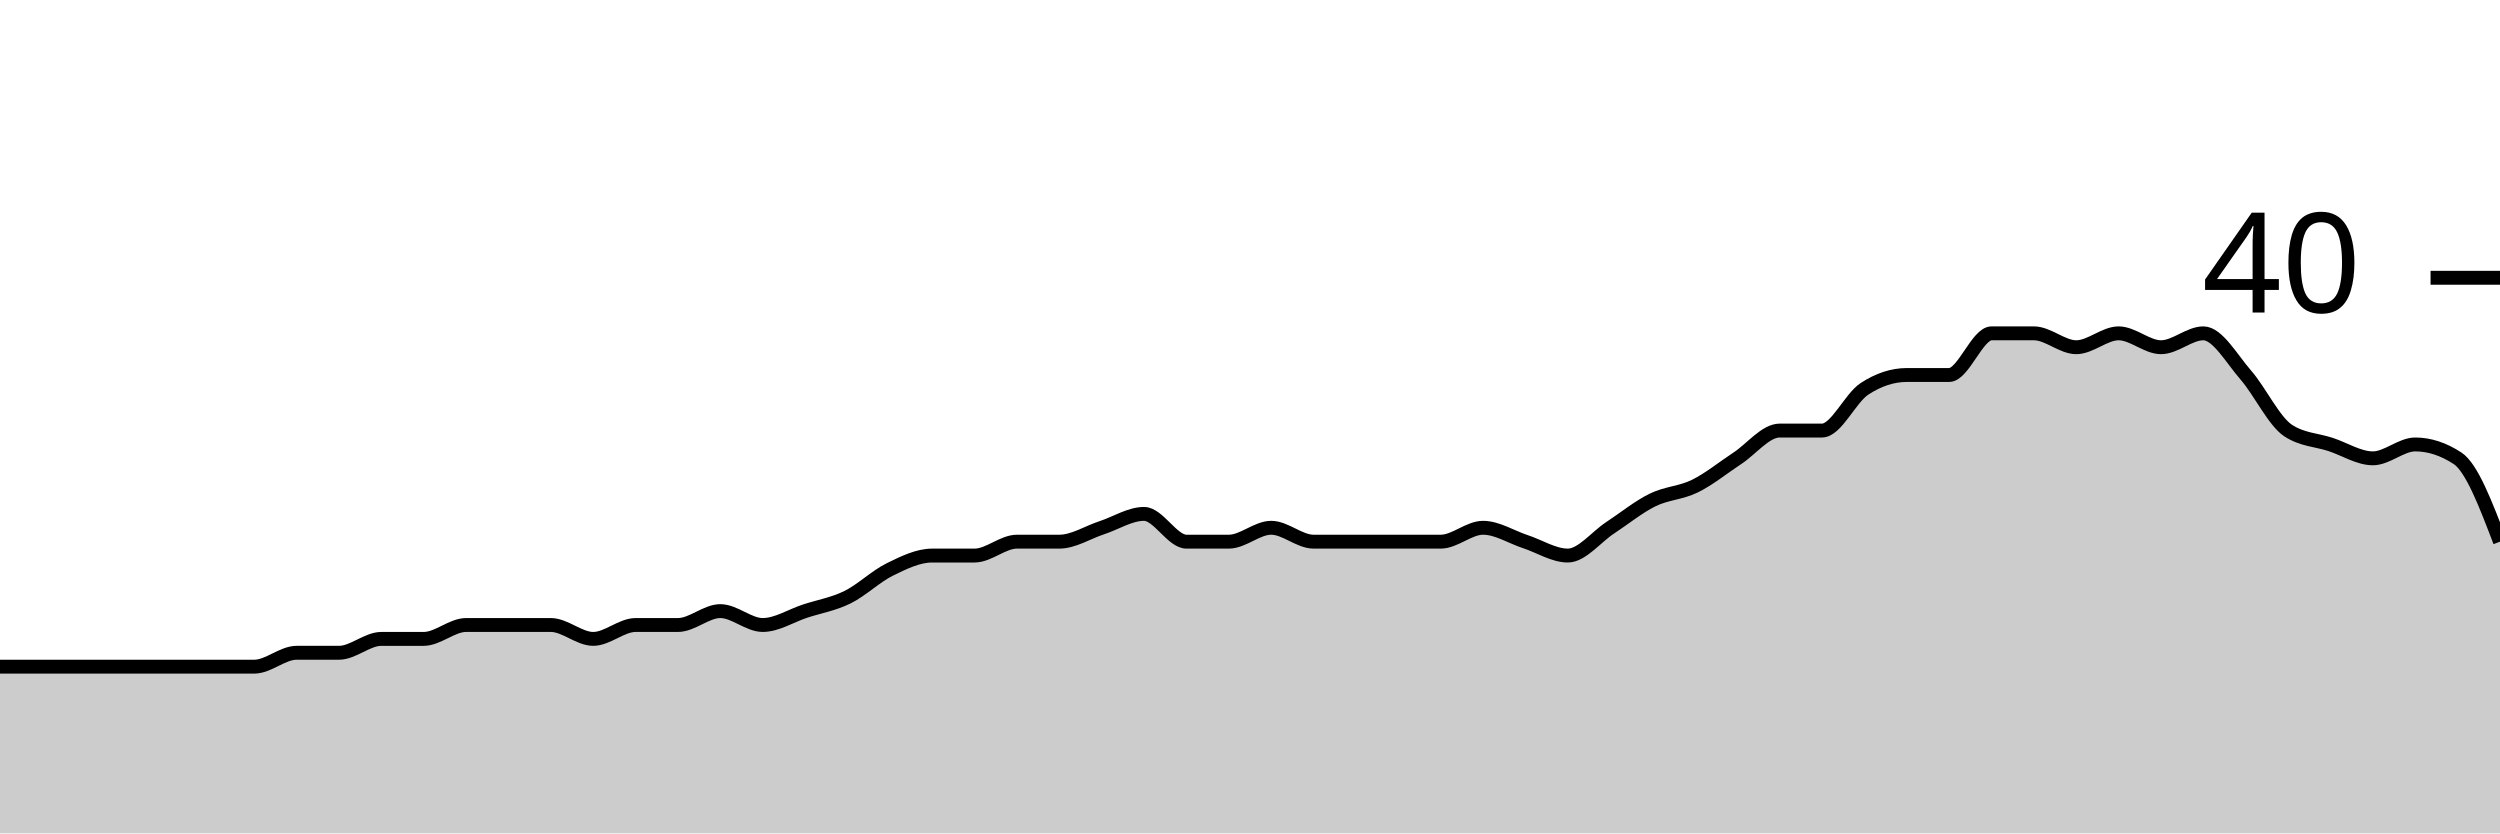
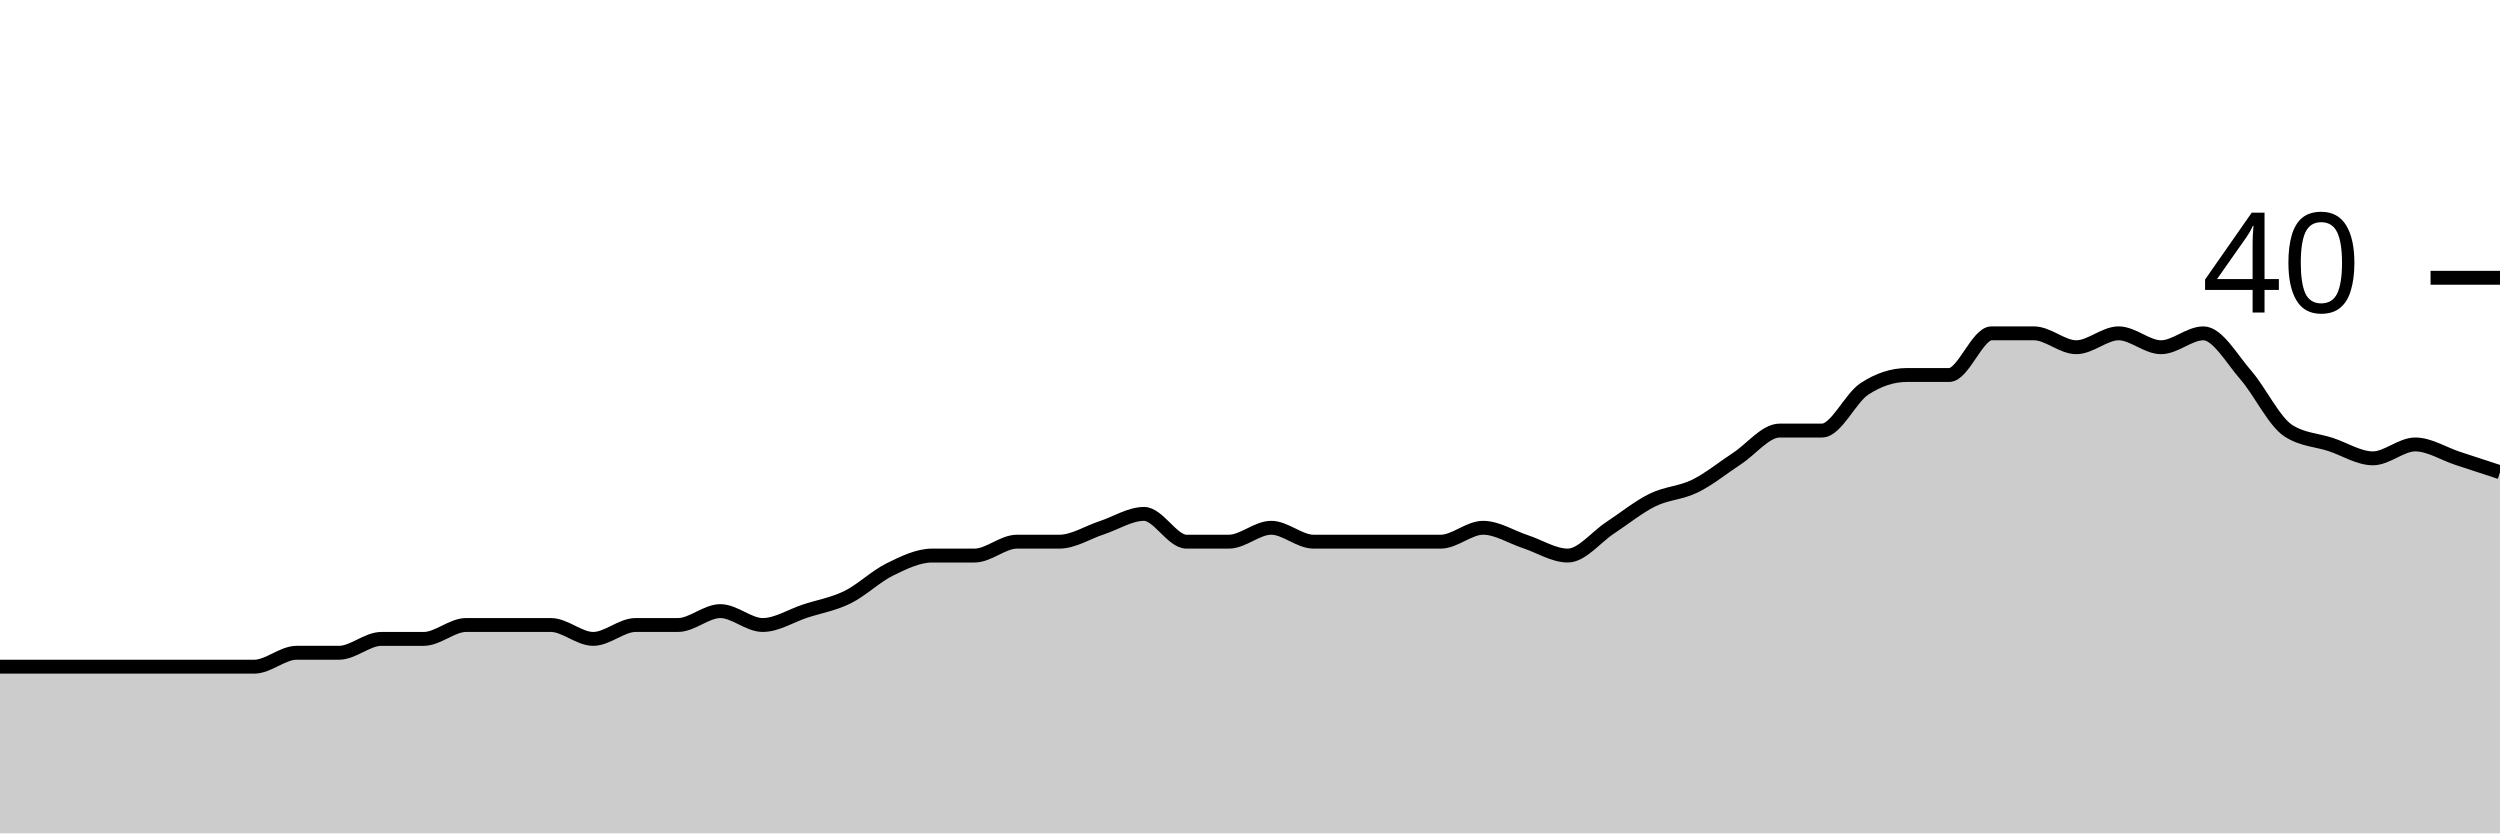
<svg xmlns="http://www.w3.org/2000/svg" viewBox="0 0 180 60">
  <g transform="translate(0,20)">
-     <path class="area" fill="rgba(0, 0, 0, 0.2)" d="M0,28C1.017,28,2.034,28,3.051,28C4.068,28,5.085,28,6.102,28C7.119,28,8.136,28,9.153,28C10.169,28,11.186,28,12.203,28C13.22,28,14.237,28,15.254,28C16.271,28,17.288,28,18.305,28C19.322,28,20.339,27,21.356,27C22.373,27,23.39,27,24.407,27C25.424,27,26.441,26,27.458,26C28.475,26,29.492,26,30.508,26C31.525,26,32.542,25,33.559,25C34.576,25,35.593,25,36.61,25C37.627,25,38.644,25,39.661,25C40.678,25,41.695,26,42.712,26C43.729,26,44.746,25,45.763,25C46.78,25,47.797,25,48.814,25C49.831,25,50.847,24,51.864,24C52.881,24,53.898,25,54.915,25C55.932,25,56.949,24.333,57.966,24C58.983,23.667,60,23.5,61.017,23C62.034,22.5,63.051,21.5,64.068,21C65.085,20.5,66.102,20,67.119,20C68.136,20,69.153,20,70.169,20C71.186,20,72.203,19,73.22,19C74.237,19,75.254,19,76.271,19C77.288,19,78.305,18.333,79.322,18C80.339,17.667,81.356,17,82.373,17C83.39,17,84.407,19,85.424,19C86.441,19,87.458,19,88.475,19C89.492,19,90.508,18,91.525,18C92.542,18,93.559,19,94.576,19C95.593,19,96.61,19,97.627,19C98.644,19,99.661,19,100.678,19C101.695,19,102.712,19,103.729,19C104.746,19,105.763,18,106.78,18C107.797,18,108.814,18.667,109.831,19C110.847,19.333,111.864,20,112.881,20C113.898,20,114.915,18.667,115.932,18C116.949,17.333,117.966,16.5,118.983,16C120,15.5,121.017,15.5,122.034,15C123.051,14.5,124.068,13.667,125.085,13C126.102,12.333,127.119,11,128.136,11C129.153,11,130.169,11,131.186,11C132.203,11,133.22,8.667,134.237,8C135.254,7.333,136.271,7,137.288,7C138.305,7,139.322,7,140.339,7C141.356,7,142.373,4,143.39,4C144.407,4,145.424,4,146.441,4C147.458,4,148.475,5,149.492,5C150.508,5,151.525,4,152.542,4C153.559,4,154.576,5,155.593,5C156.61,5,157.627,4,158.644,4C159.661,4,160.678,5.833,161.695,7C162.712,8.167,163.729,10.333,164.746,11C165.763,11.667,166.78,11.667,167.797,12C168.814,12.333,169.831,13,170.847,13C171.864,13,172.881,12,173.898,12C174.915,12,175.932,12.333,176.949,13C177.966,13.667,178.983,16.333,180,19L180,40C178.983,40,177.966,40,176.949,40C175.932,40,174.915,40,173.898,40C172.881,40,171.864,40,170.847,40C169.831,40,168.814,40,167.797,40C166.78,40,165.763,40,164.746,40C163.729,40,162.712,40,161.695,40C160.678,40,159.661,40,158.644,40C157.627,40,156.61,40,155.593,40C154.576,40,153.559,40,152.542,40C151.525,40,150.508,40,149.492,40C148.475,40,147.458,40,146.441,40C145.424,40,144.407,40,143.39,40C142.373,40,141.356,40,140.339,40C139.322,40,138.305,40,137.288,40C136.271,40,135.254,40,134.237,40C133.22,40,132.203,40,131.186,40C130.169,40,129.153,40,128.136,40C127.119,40,126.102,40,125.085,40C124.068,40,123.051,40,122.034,40C121.017,40,120,40,118.983,40C117.966,40,116.949,40,115.932,40C114.915,40,113.898,40,112.881,40C111.864,40,110.847,40,109.831,40C108.814,40,107.797,40,106.78,40C105.763,40,104.746,40,103.729,40C102.712,40,101.695,40,100.678,40C99.661,40,98.644,40,97.627,40C96.61,40,95.593,40,94.576,40C93.559,40,92.542,40,91.525,40C90.508,40,89.492,40,88.475,40C87.458,40,86.441,40,85.424,40C84.407,40,83.39,40,82.373,40C81.356,40,80.339,40,79.322,40C78.305,40,77.288,40,76.271,40C75.254,40,74.237,40,73.22,40C72.203,40,71.186,40,70.169,40C69.153,40,68.136,40,67.119,40C66.102,40,65.085,40,64.068,40C63.051,40,62.034,40,61.017,40C60,40,58.983,40,57.966,40C56.949,40,55.932,40,54.915,40C53.898,40,52.881,40,51.864,40C50.847,40,49.831,40,48.814,40C47.797,40,46.78,40,45.763,40C44.746,40,43.729,40,42.712,40C41.695,40,40.678,40,39.661,40C38.644,40,37.627,40,36.61,40C35.593,40,34.576,40,33.559,40C32.542,40,31.525,40,30.508,40C29.492,40,28.475,40,27.458,40C26.441,40,25.424,40,24.407,40C23.39,40,22.373,40,21.356,40C20.339,40,19.322,40,18.305,40C17.288,40,16.271,40,15.254,40C14.237,40,13.22,40,12.203,40C11.186,40,10.169,40,9.153,40C8.136,40,7.119,40,6.102,40C5.085,40,4.068,40,3.051,40C2.034,40,1.017,40,0,40Z" />
-     <path class="line" stroke="black" fill="none" d="M0,28C1.017,28,2.034,28,3.051,28C4.068,28,5.085,28,6.102,28C7.119,28,8.136,28,9.153,28C10.169,28,11.186,28,12.203,28C13.22,28,14.237,28,15.254,28C16.271,28,17.288,28,18.305,28C19.322,28,20.339,27,21.356,27C22.373,27,23.39,27,24.407,27C25.424,27,26.441,26,27.458,26C28.475,26,29.492,26,30.508,26C31.525,26,32.542,25,33.559,25C34.576,25,35.593,25,36.61,25C37.627,25,38.644,25,39.661,25C40.678,25,41.695,26,42.712,26C43.729,26,44.746,25,45.763,25C46.78,25,47.797,25,48.814,25C49.831,25,50.847,24,51.864,24C52.881,24,53.898,25,54.915,25C55.932,25,56.949,24.333,57.966,24C58.983,23.667,60,23.5,61.017,23C62.034,22.5,63.051,21.5,64.068,21C65.085,20.5,66.102,20,67.119,20C68.136,20,69.153,20,70.169,20C71.186,20,72.203,19,73.22,19C74.237,19,75.254,19,76.271,19C77.288,19,78.305,18.333,79.322,18C80.339,17.667,81.356,17,82.373,17C83.39,17,84.407,19,85.424,19C86.441,19,87.458,19,88.475,19C89.492,19,90.508,18,91.525,18C92.542,18,93.559,19,94.576,19C95.593,19,96.61,19,97.627,19C98.644,19,99.661,19,100.678,19C101.695,19,102.712,19,103.729,19C104.746,19,105.763,18,106.78,18C107.797,18,108.814,18.667,109.831,19C110.847,19.333,111.864,20,112.881,20C113.898,20,114.915,18.667,115.932,18C116.949,17.333,117.966,16.5,118.983,16C120,15.5,121.017,15.5,122.034,15C123.051,14.5,124.068,13.667,125.085,13C126.102,12.333,127.119,11,128.136,11C129.153,11,130.169,11,131.186,11C132.203,11,133.22,8.667,134.237,8C135.254,7.333,136.271,7,137.288,7C138.305,7,139.322,7,140.339,7C141.356,7,142.373,4,143.39,4C144.407,4,145.424,4,146.441,4C147.458,4,148.475,5,149.492,5C150.508,5,151.525,4,152.542,4C153.559,4,154.576,5,155.593,5C156.61,5,157.627,4,158.644,4C159.661,4,160.678,5.833,161.695,7C162.712,8.167,163.729,10.333,164.746,11C165.763,11.667,166.78,11.667,167.797,12C168.814,12.333,169.831,13,170.847,13C171.864,13,172.881,12,173.898,12C174.915,12,175.932,12.333,176.949,13C177.966,13.667,178.983,16.333,180,19" />
+     <path class="area" fill="rgba(0, 0, 0, 0.2)" d="M0,28C1.017,28,2.034,28,3.051,28C4.068,28,5.085,28,6.102,28C7.119,28,8.136,28,9.153,28C10.169,28,11.186,28,12.203,28C13.22,28,14.237,28,15.254,28C16.271,28,17.288,28,18.305,28C19.322,28,20.339,27,21.356,27C22.373,27,23.39,27,24.407,27C25.424,27,26.441,26,27.458,26C28.475,26,29.492,26,30.508,26C31.525,26,32.542,25,33.559,25C34.576,25,35.593,25,36.61,25C37.627,25,38.644,25,39.661,25C40.678,25,41.695,26,42.712,26C43.729,26,44.746,25,45.763,25C46.78,25,47.797,25,48.814,25C49.831,25,50.847,24,51.864,24C52.881,24,53.898,25,54.915,25C55.932,25,56.949,24.333,57.966,24C58.983,23.667,60,23.5,61.017,23C62.034,22.5,63.051,21.5,64.068,21C65.085,20.5,66.102,20,67.119,20C68.136,20,69.153,20,70.169,20C71.186,20,72.203,19,73.22,19C74.237,19,75.254,19,76.271,19C77.288,19,78.305,18.333,79.322,18C80.339,17.667,81.356,17,82.373,17C83.39,17,84.407,19,85.424,19C86.441,19,87.458,19,88.475,19C89.492,19,90.508,18,91.525,18C92.542,18,93.559,19,94.576,19C95.593,19,96.61,19,97.627,19C98.644,19,99.661,19,100.678,19C101.695,19,102.712,19,103.729,19C104.746,19,105.763,18,106.78,18C107.797,18,108.814,18.667,109.831,19C110.847,19.333,111.864,20,112.881,20C113.898,20,114.915,18.667,115.932,18C116.949,17.333,117.966,16.5,118.983,16C120,15.5,121.017,15.5,122.034,15C123.051,14.5,124.068,13.667,125.085,13C126.102,12.333,127.119,11,128.136,11C129.153,11,130.169,11,131.186,11C132.203,11,133.22,8.667,134.237,8C135.254,7.333,136.271,7,137.288,7C138.305,7,139.322,7,140.339,7C141.356,7,142.373,4,143.39,4C144.407,4,145.424,4,146.441,4C147.458,4,148.475,5,149.492,5C150.508,5,151.525,4,152.542,4C153.559,4,154.576,5,155.593,5C156.61,5,157.627,4,158.644,4C159.661,4,160.678,5.833,161.695,7C162.712,8.167,163.729,10.333,164.746,11C165.763,11.667,166.78,11.667,167.797,12C168.814,12.333,169.831,13,170.847,13C171.864,13,172.881,12,173.898,12C174.915,12,175.932,12.667,176.949,13C177.966,13.333,178.983,13.667,180,14L180,40C178.983,40,177.966,40,176.949,40C175.932,40,174.915,40,173.898,40C172.881,40,171.864,40,170.847,40C169.831,40,168.814,40,167.797,40C166.78,40,165.763,40,164.746,40C163.729,40,162.712,40,161.695,40C160.678,40,159.661,40,158.644,40C157.627,40,156.61,40,155.593,40C154.576,40,153.559,40,152.542,40C151.525,40,150.508,40,149.492,40C148.475,40,147.458,40,146.441,40C145.424,40,144.407,40,143.39,40C142.373,40,141.356,40,140.339,40C139.322,40,138.305,40,137.288,40C136.271,40,135.254,40,134.237,40C133.22,40,132.203,40,131.186,40C130.169,40,129.153,40,128.136,40C127.119,40,126.102,40,125.085,40C124.068,40,123.051,40,122.034,40C121.017,40,120,40,118.983,40C117.966,40,116.949,40,115.932,40C114.915,40,113.898,40,112.881,40C111.864,40,110.847,40,109.831,40C108.814,40,107.797,40,106.78,40C105.763,40,104.746,40,103.729,40C102.712,40,101.695,40,100.678,40C99.661,40,98.644,40,97.627,40C96.61,40,95.593,40,94.576,40C93.559,40,92.542,40,91.525,40C90.508,40,89.492,40,88.475,40C87.458,40,86.441,40,85.424,40C84.407,40,83.39,40,82.373,40C81.356,40,80.339,40,79.322,40C78.305,40,77.288,40,76.271,40C75.254,40,74.237,40,73.22,40C72.203,40,71.186,40,70.169,40C69.153,40,68.136,40,67.119,40C66.102,40,65.085,40,64.068,40C63.051,40,62.034,40,61.017,40C60,40,58.983,40,57.966,40C56.949,40,55.932,40,54.915,40C53.898,40,52.881,40,51.864,40C50.847,40,49.831,40,48.814,40C47.797,40,46.78,40,45.763,40C44.746,40,43.729,40,42.712,40C41.695,40,40.678,40,39.661,40C38.644,40,37.627,40,36.61,40C35.593,40,34.576,40,33.559,40C32.542,40,31.525,40,30.508,40C29.492,40,28.475,40,27.458,40C26.441,40,25.424,40,24.407,40C23.39,40,22.373,40,21.356,40C20.339,40,19.322,40,18.305,40C17.288,40,16.271,40,15.254,40C14.237,40,13.22,40,12.203,40C11.186,40,10.169,40,9.153,40C8.136,40,7.119,40,6.102,40C5.085,40,4.068,40,3.051,40C2.034,40,1.017,40,0,40Z" />
+     <path class="line" stroke="black" fill="none" d="M0,28C1.017,28,2.034,28,3.051,28C4.068,28,5.085,28,6.102,28C7.119,28,8.136,28,9.153,28C10.169,28,11.186,28,12.203,28C13.22,28,14.237,28,15.254,28C16.271,28,17.288,28,18.305,28C19.322,28,20.339,27,21.356,27C22.373,27,23.39,27,24.407,27C25.424,27,26.441,26,27.458,26C28.475,26,29.492,26,30.508,26C31.525,26,32.542,25,33.559,25C34.576,25,35.593,25,36.61,25C37.627,25,38.644,25,39.661,25C40.678,25,41.695,26,42.712,26C43.729,26,44.746,25,45.763,25C46.78,25,47.797,25,48.814,25C49.831,25,50.847,24,51.864,24C52.881,24,53.898,25,54.915,25C55.932,25,56.949,24.333,57.966,24C58.983,23.667,60,23.5,61.017,23C62.034,22.5,63.051,21.5,64.068,21C65.085,20.5,66.102,20,67.119,20C68.136,20,69.153,20,70.169,20C71.186,20,72.203,19,73.22,19C74.237,19,75.254,19,76.271,19C77.288,19,78.305,18.333,79.322,18C80.339,17.667,81.356,17,82.373,17C83.39,17,84.407,19,85.424,19C86.441,19,87.458,19,88.475,19C89.492,19,90.508,18,91.525,18C92.542,18,93.559,19,94.576,19C95.593,19,96.61,19,97.627,19C98.644,19,99.661,19,100.678,19C101.695,19,102.712,19,103.729,19C104.746,19,105.763,18,106.78,18C107.797,18,108.814,18.667,109.831,19C110.847,19.333,111.864,20,112.881,20C113.898,20,114.915,18.667,115.932,18C116.949,17.333,117.966,16.5,118.983,16C120,15.5,121.017,15.5,122.034,15C123.051,14.5,124.068,13.667,125.085,13C126.102,12.333,127.119,11,128.136,11C129.153,11,130.169,11,131.186,11C132.203,11,133.22,8.667,134.237,8C135.254,7.333,136.271,7,137.288,7C138.305,7,139.322,7,140.339,7C141.356,7,142.373,4,143.39,4C144.407,4,145.424,4,146.441,4C147.458,4,148.475,5,149.492,5C150.508,5,151.525,4,152.542,4C153.559,4,154.576,5,155.593,5C156.61,5,157.627,4,158.644,4C159.661,4,160.678,5.833,161.695,7C162.712,8.167,163.729,10.333,164.746,11C165.763,11.667,166.78,11.667,167.797,12C168.814,12.333,169.831,13,170.847,13C171.864,13,172.881,12,173.898,12C174.915,12,175.932,12.667,176.949,13C177.966,13.333,178.983,13.667,180,14" />
    <path class="axis-ceiling" stroke-width="1" stroke="black" fill="none" d="M175,0L180,0" />
    <text class="axis-ceiling-label" font-family="sans-serif" text-anchor="end" font-size="10px" x="170" y="2.5">40</text>
  </g>
</svg>
